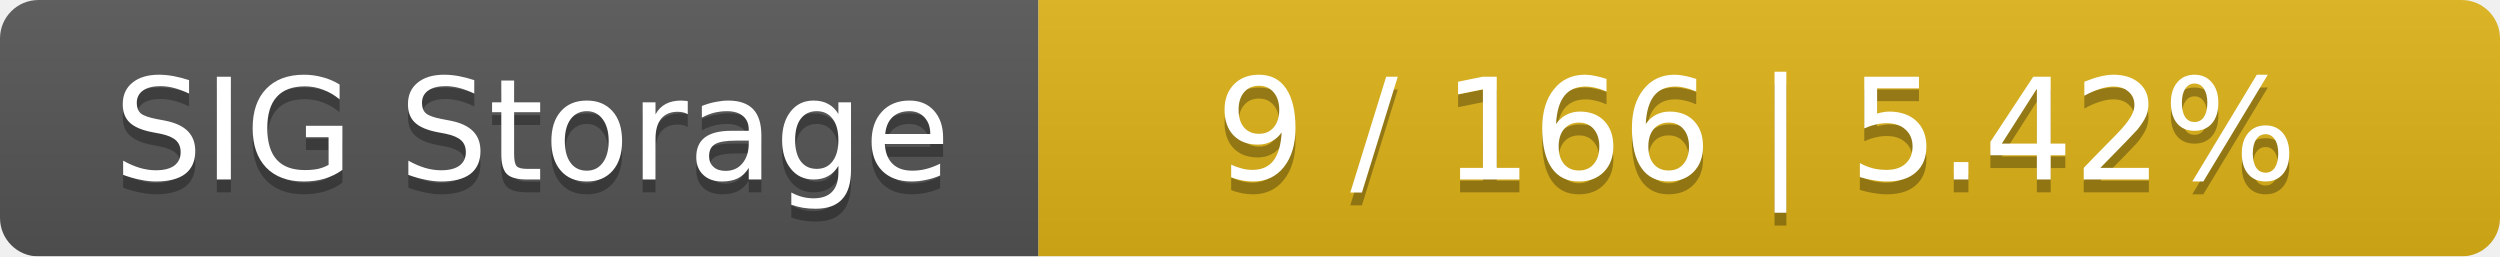
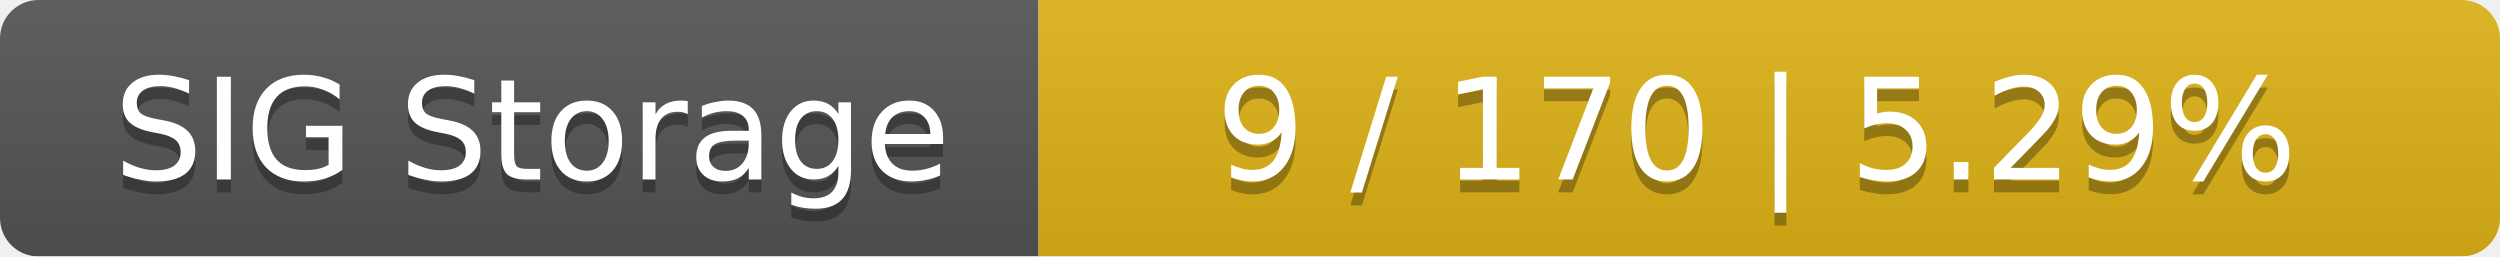
<svg xmlns="http://www.w3.org/2000/svg" width="195" height="20">
  <linearGradient id="smooth" x2="0" y2="100%">
    <stop offset="0" stop-color="#bbb" stop-opacity=".1" />
    <stop offset="1" stop-opacity=".1" />
  </linearGradient>
  <mask id="round">
    <rect width="195" height="20" rx="3" fill="#fff" />
  </mask>
  <g mask="url(#round)">
    <rect width="81" height="20" fill="#555" />
    <rect x="81" width="114" height="20" fill="#dfb317" />
    <rect width="195" height="20" fill="url(#smooth)" />
  </g>
  <g fill="#fff" text-anchor="middle" font-family="DejaVu Sans,Verdana,Geneva,sans-serif" font-size="11">
    <text x="41.5" y="15" fill="#010101" fill-opacity=".3">SIG Storage</text>
    <text x="41.5" y="14">SIG Storage</text>
-     <text x="137" y="15" fill="#010101" fill-opacity=".3">9 / 166    |    5.42%</text>
-     <text x="137" y="14">9 / 166    |    5.42%</text>
+     <text x="137" y="15" fill="#010101" fill-opacity=".3">9 / 170    |    5.29%</text>
+     <text x="137" y="14">9 / 170    |    5.29%</text>
  </g>
</svg>
